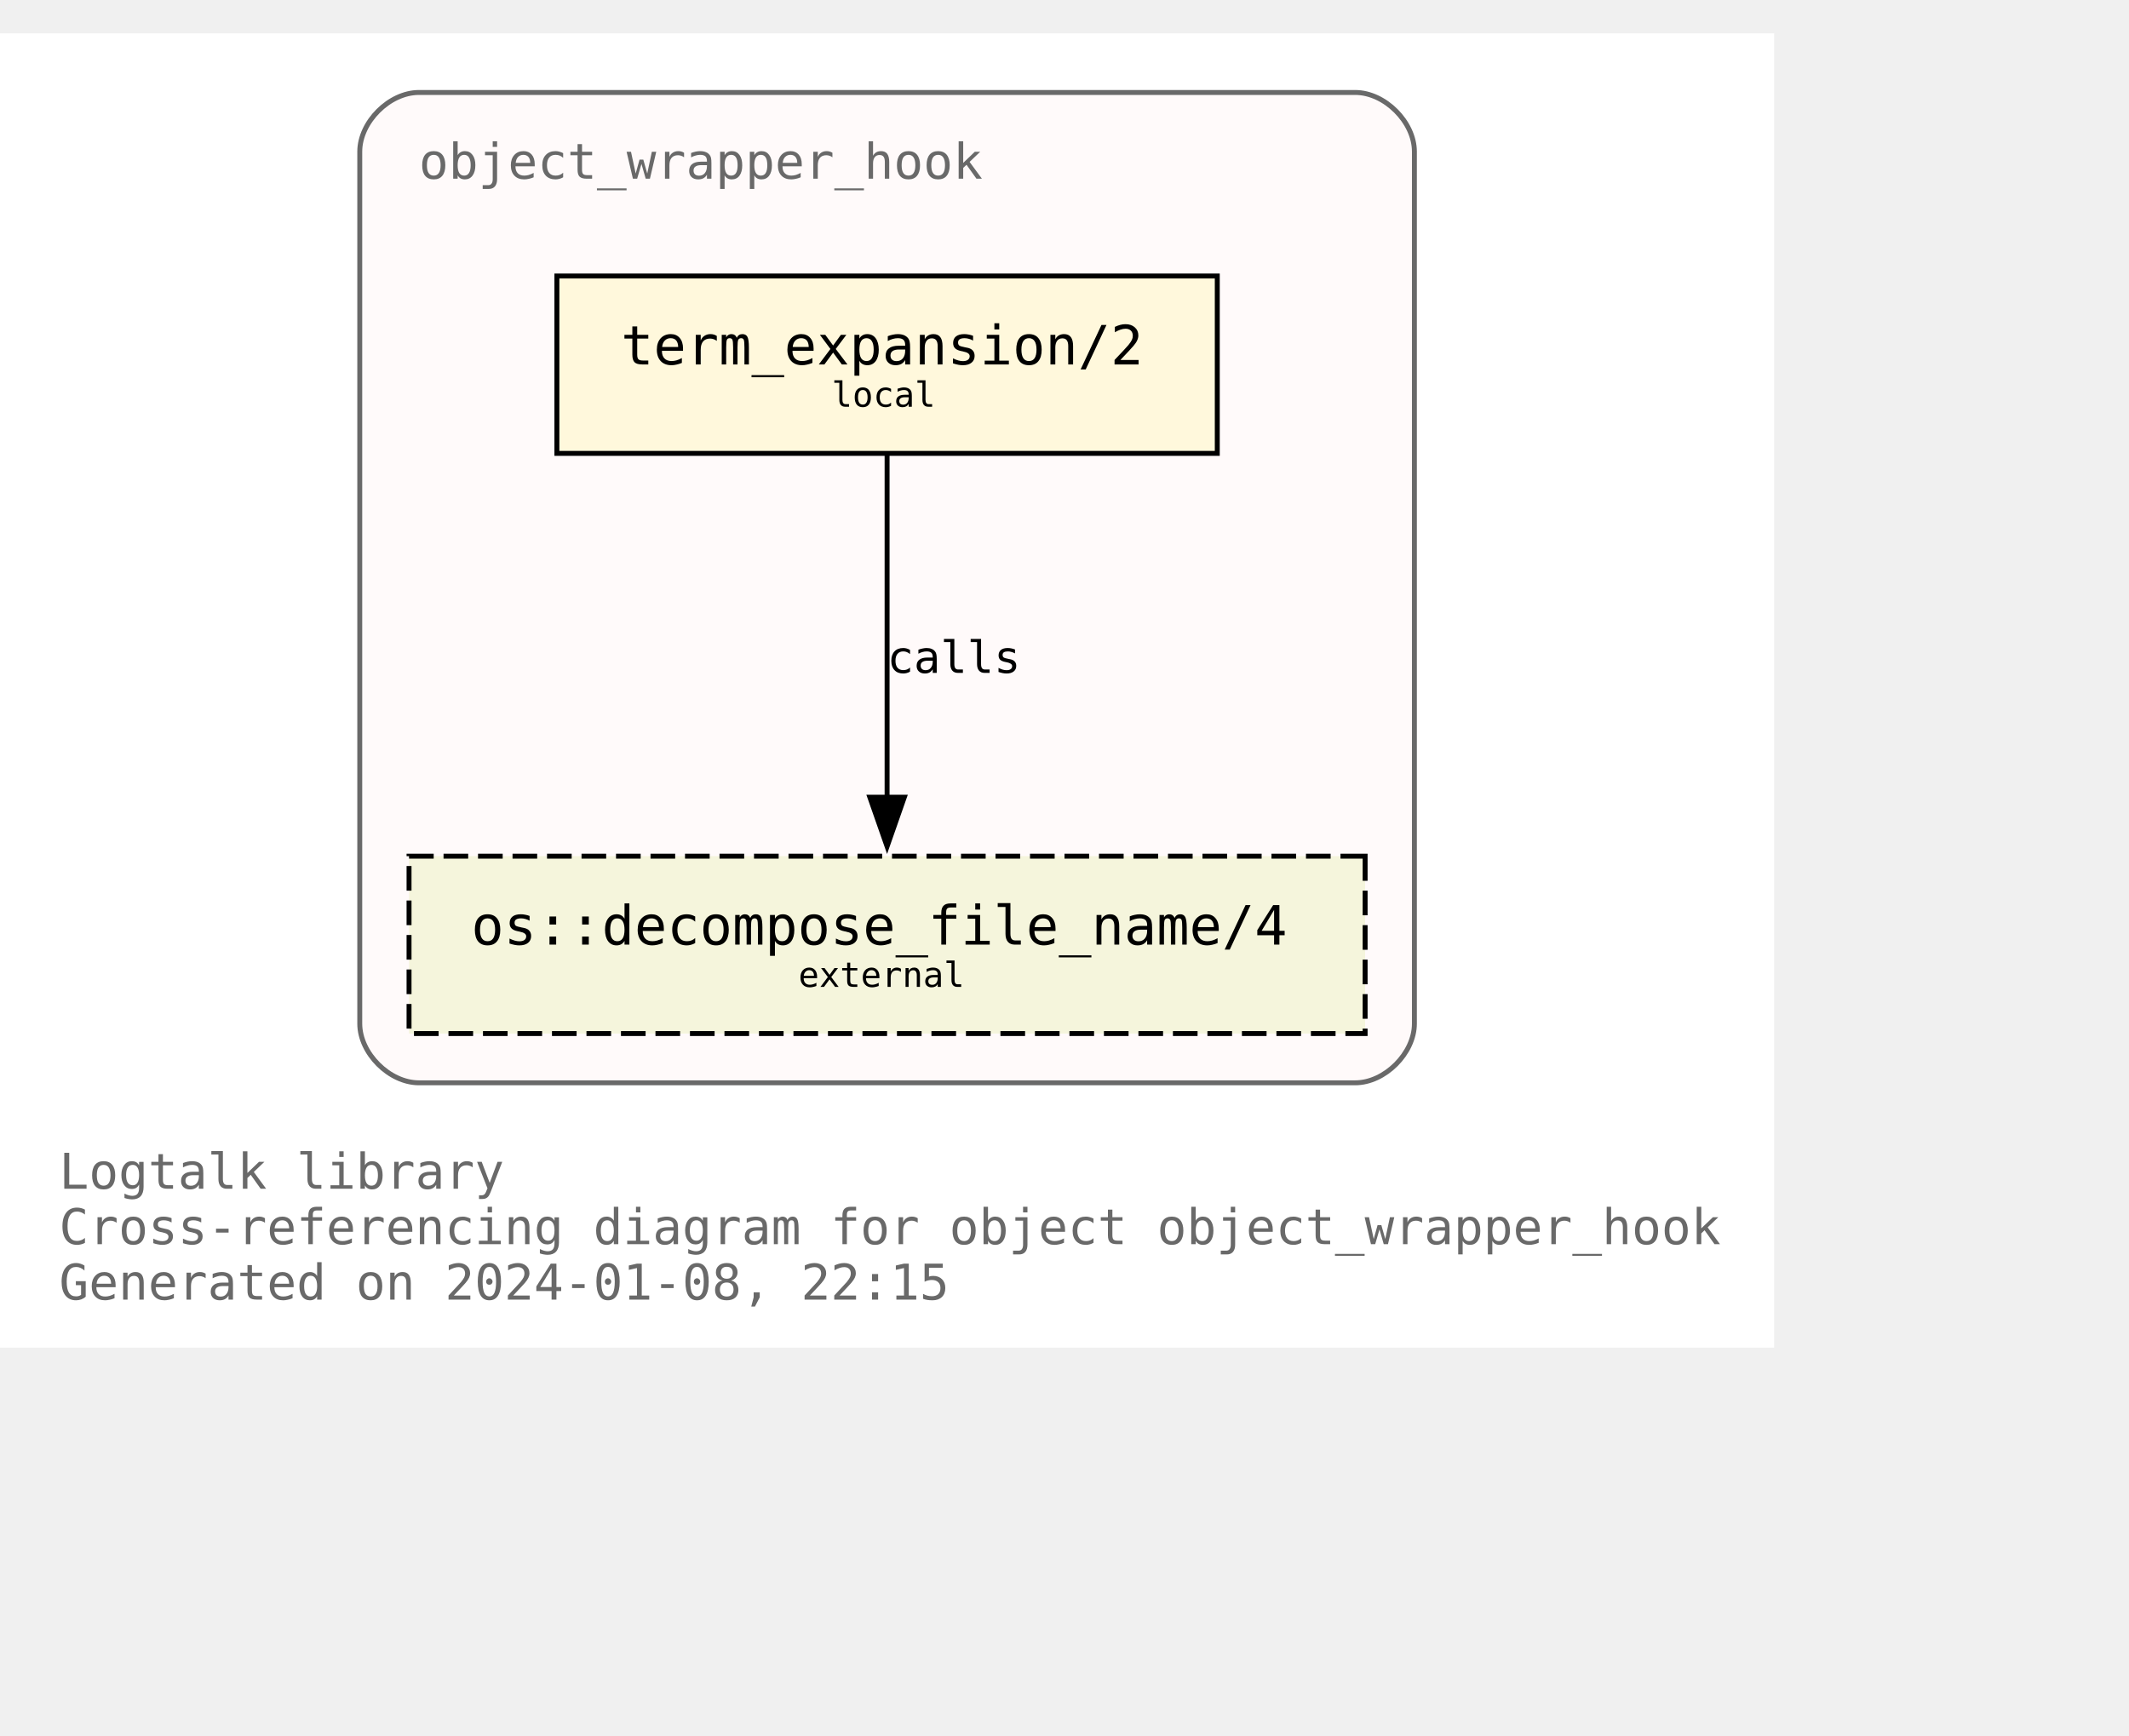
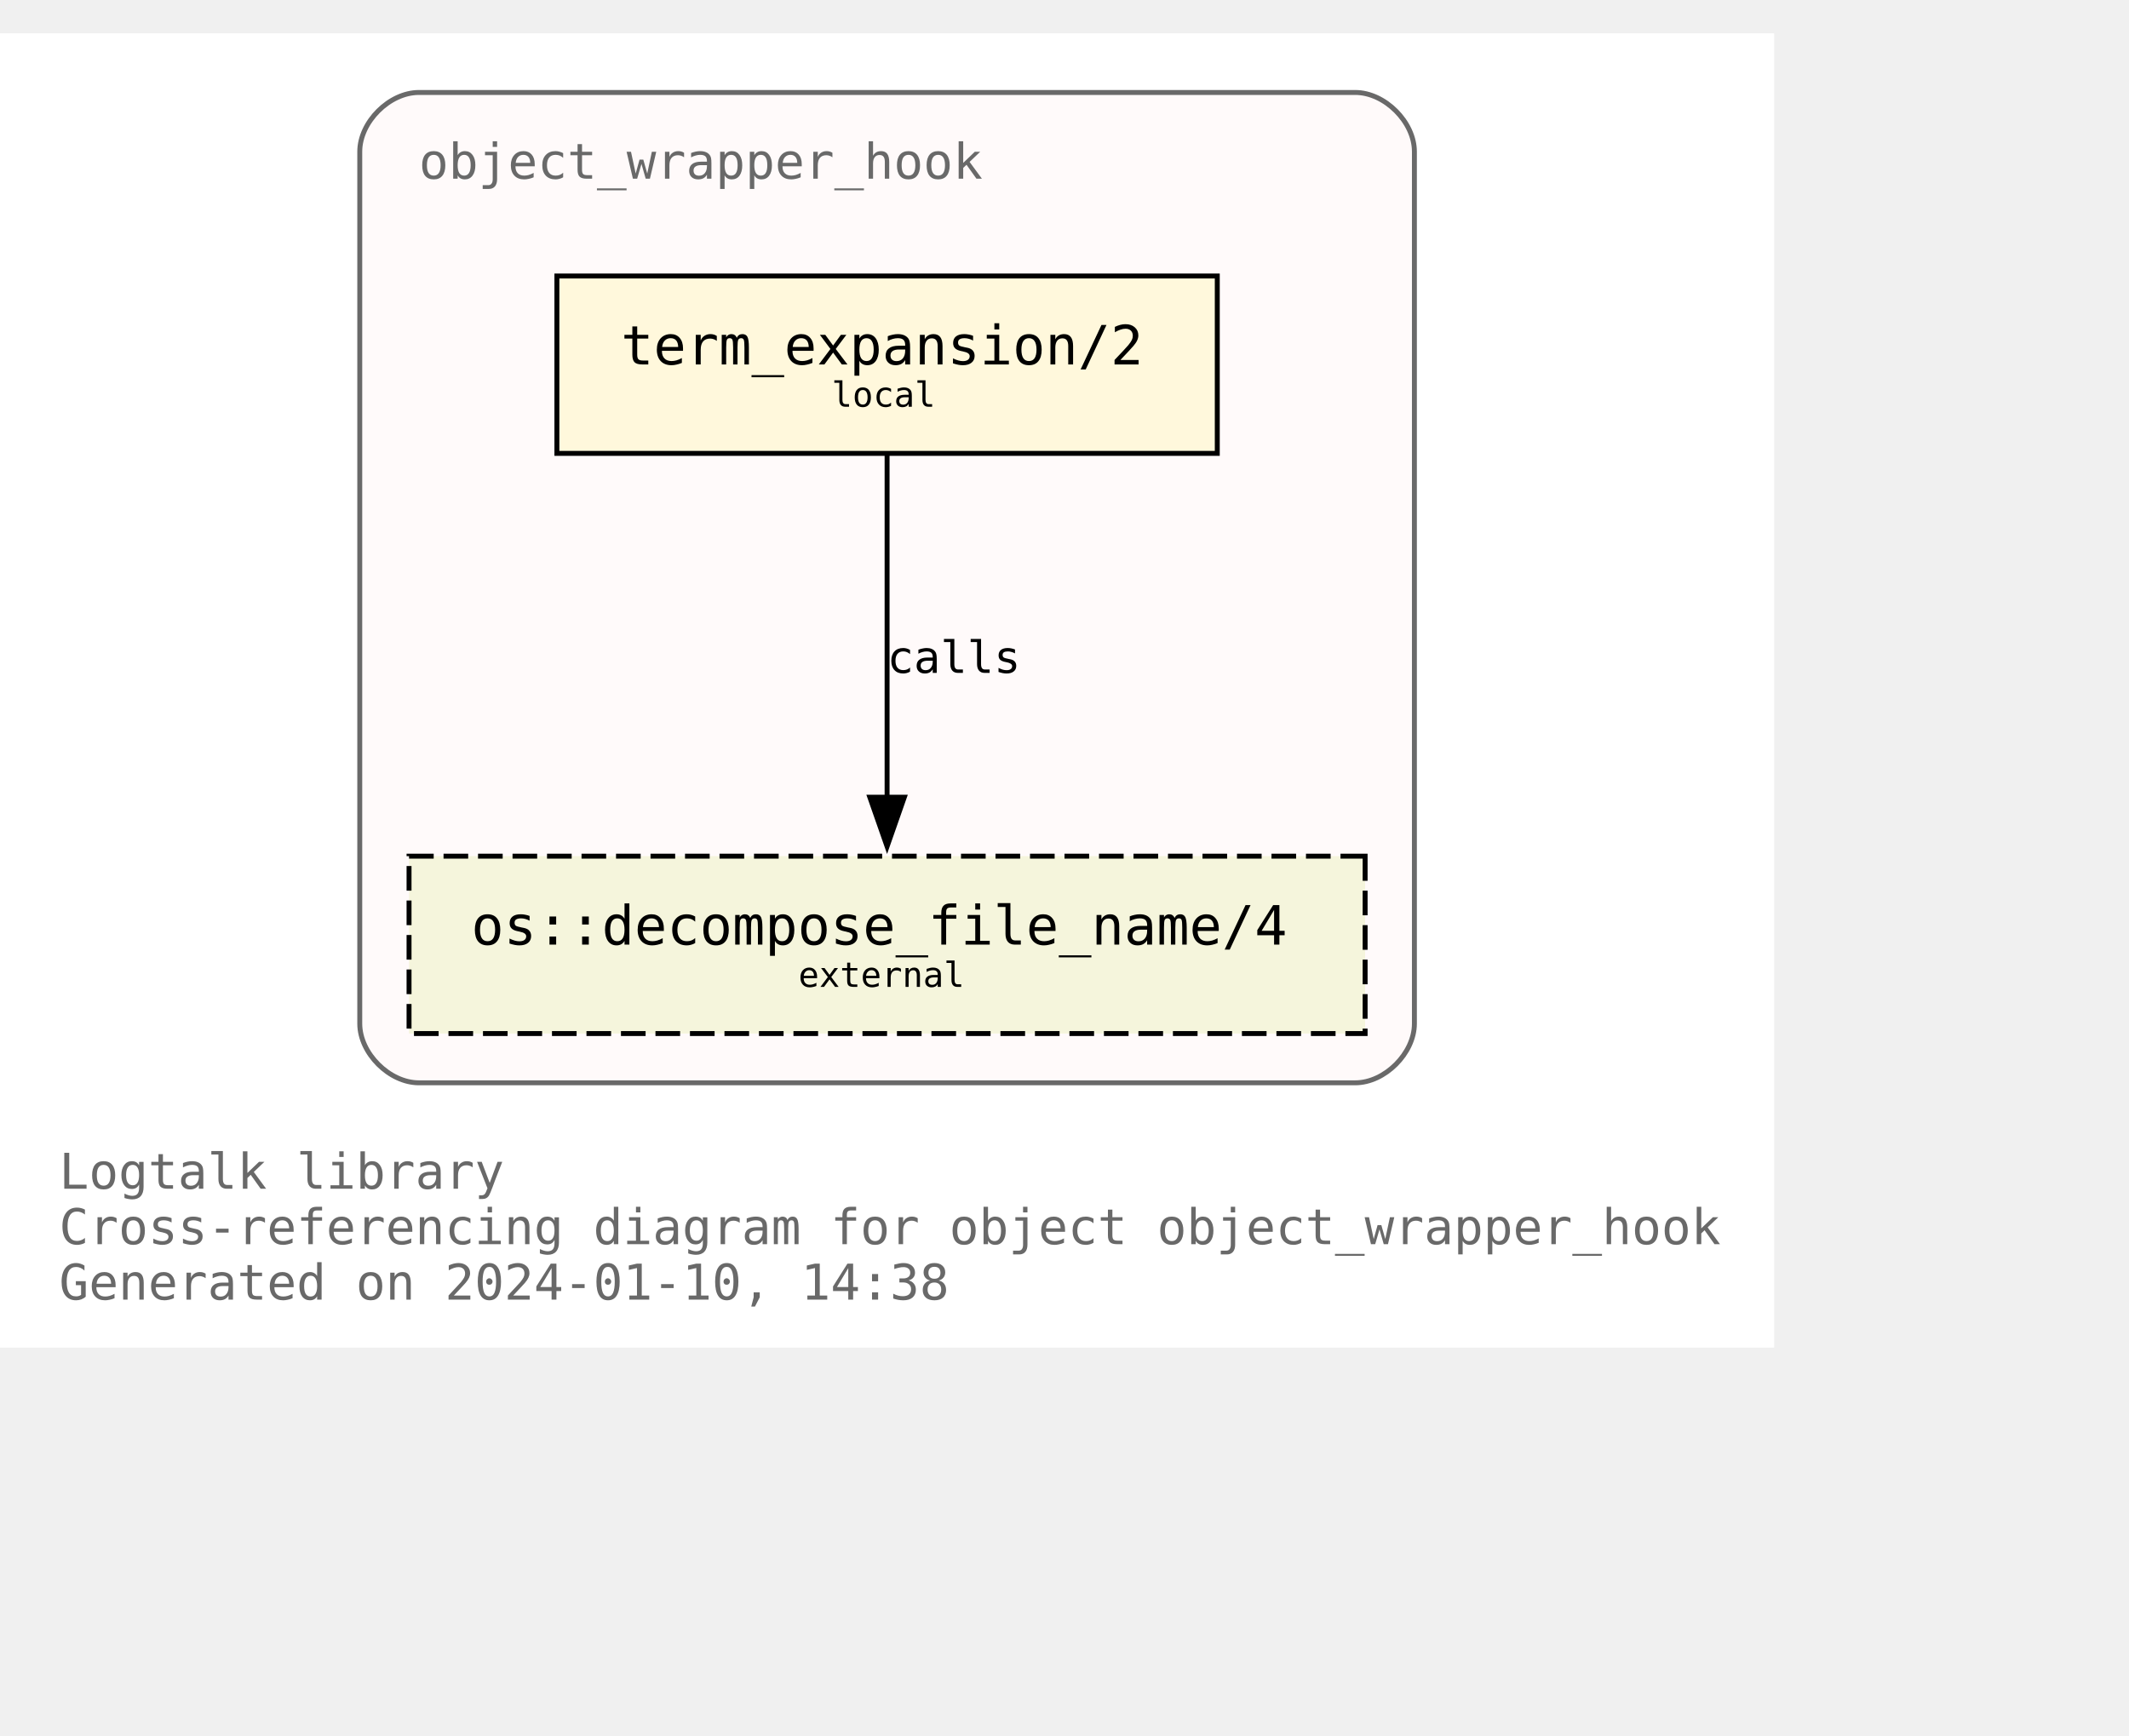
<svg xmlns="http://www.w3.org/2000/svg" xmlns:xlink="http://www.w3.org/1999/xlink" width="504pt" height="411pt" viewBox="72.00 72.00 432.00 338.75">
  <g id="graph0" class="graph" transform="scale(1 1) rotate(0) translate(76 334.75)">
    <polygon fill="white" stroke="none" points="-4,4 -4,-262.75 356,-262.75 356,4 -4,4" />
    <text text-anchor="start" x="8" y="-28.25" font-family="Monospace" font-size="10.00" fill="dimgray">Logtalk library</text>
    <text text-anchor="start" x="8" y="-17" font-family="Monospace" font-size="10.00" fill="dimgray">Cross-referencing diagram for object object_wrapper_hook</text>
-     <text text-anchor="start" x="8" y="-5.75" font-family="Monospace" font-size="10.00" fill="dimgray">Generated on 2024-01-08, 22:15</text>
+     <text text-anchor="start" x="8" y="-5.75" font-family="Monospace" font-size="10.00" fill="dimgray">Generated on 2024-01-10, 14:38</text>
    <g id="clust1" class="cluster">
      <g id="a_clust1">
        <a xlink:title="object_wrapper_hook">
          <path fill="snow" stroke="dimgray" d="M81,-49.75C81,-49.75 271,-49.75 271,-49.75 277,-49.75 283,-55.75 283,-61.75 283,-61.75 283,-238.75 283,-238.75 283,-244.75 277,-250.75 271,-250.75 271,-250.75 81,-250.75 81,-250.75 75,-250.75 69,-244.75 69,-238.75 69,-238.75 69,-61.75 69,-61.75 69,-55.75 75,-49.75 81,-49.75" />
          <g id="a_clust1_0">
-             <a xlink:href="https://github.com/LogtalkDotOrg/logtalk3/tree/a592ff712e4fc692b71a7a0f3820a609b47a702d/library/hook_objects/object_wrapper_hook.lgt" xlink:title="https://github.com/LogtalkDotOrg/logtalk3/tree/a592ff712e4fc692b71a7a0f3820a609b47a702d/library/hook_objects/object_wrapper_hook.lgt">
+             <a xlink:href="https://github.com/LogtalkDotOrg/logtalk3/tree/070e2cca365df65e804788c044d36ba304dbda7d/library/hook_objects/object_wrapper_hook.lgt" xlink:title="https://github.com/LogtalkDotOrg/logtalk3/tree/070e2cca365df65e804788c044d36ba304dbda7d/library/hook_objects/object_wrapper_hook.lgt">
              <text text-anchor="start" x="81" y="-233.25" font-family="Monospace" font-size="10.00" fill="dimgray">object_wrapper_hook</text>
            </a>
          </g>
        </a>
      </g>
    </g>
    <g id="node1" class="node">
      <g id="a_node1">
-         <a xlink:href="https://github.com/LogtalkDotOrg/logtalk3/tree/a592ff712e4fc692b71a7a0f3820a609b47a702d/library/hook_objects/object_wrapper_hook.lgt#L39" xlink:title="https://github.com/LogtalkDotOrg/logtalk3/tree/a592ff712e4fc692b71a7a0f3820a609b47a702d/library/hook_objects/object_wrapper_hook.lgt#L39">
+         <a xlink:href="https://github.com/LogtalkDotOrg/logtalk3/tree/070e2cca365df65e804788c044d36ba304dbda7d/library/hook_objects/object_wrapper_hook.lgt#L39" xlink:title="https://github.com/LogtalkDotOrg/logtalk3/tree/070e2cca365df65e804788c044d36ba304dbda7d/library/hook_objects/object_wrapper_hook.lgt#L39">
          <polygon fill="cornsilk" stroke="black" points="243,-213.5 109,-213.5 109,-177.5 243,-177.5 243,-213.5" />
          <text text-anchor="start" x="116.88" y="-196.32" font-family="Monospace" font-size="9.00"> </text>
          <text text-anchor="start" x="122" y="-195.55" font-family="Monospace" font-size="11.00">term_expansion/2</text>
          <text text-anchor="start" x="229.88" y="-196.32" font-family="Monospace" font-size="9.00"> </text>
          <text text-anchor="start" x="116.88" y="-185.45" font-family="Monospace" font-size="9.00"> </text>
          <text text-anchor="start" x="164.75" y="-186.97" font-family="Monospace" font-size="7.00">local</text>
          <text text-anchor="start" x="229.88" y="-185.45" font-family="Monospace" font-size="9.00"> </text>
        </a>
      </g>
    </g>
    <g id="node2" class="node">
      <g id="a_node2">
        <a xlink:href="https://logtalk.org/library/osp_0.html#decompose_file_name/4" xlink:title="https://logtalk.org/library/osp_0.html#decompose_file_name/4">
          <polygon fill="beige" stroke="black" stroke-dasharray="5,2" points="273,-95.75 79,-95.75 79,-59.75 273,-59.75 273,-95.75" />
          <text text-anchor="start" x="86.88" y="-78.58" font-family="Monospace" font-size="9.00"> </text>
          <text text-anchor="start" x="91.62" y="-77.8" font-family="Monospace" font-size="11.00">os::decompose_file_name/4</text>
          <text text-anchor="start" x="259.88" y="-78.58" font-family="Monospace" font-size="9.00"> </text>
          <text text-anchor="start" x="86.88" y="-67.7" font-family="Monospace" font-size="9.00"> </text>
          <text text-anchor="start" x="158" y="-69.22" font-family="Monospace" font-size="7.00">external</text>
          <text text-anchor="start" x="259.88" y="-67.7" font-family="Monospace" font-size="9.00"> </text>
        </a>
      </g>
    </g>
    <g id="edge1" class="edge">
      <g id="a_edge1">
-         <a xlink:href="https://github.com/LogtalkDotOrg/logtalk3/tree/a592ff712e4fc692b71a7a0f3820a609b47a702d/library/hook_objects/object_wrapper_hook.lgt#L39" xlink:title="calls">
+         <a xlink:href="https://github.com/LogtalkDotOrg/logtalk3/tree/070e2cca365df65e804788c044d36ba304dbda7d/library/hook_objects/object_wrapper_hook.lgt#L39" xlink:title="calls">
          <path fill="none" stroke="black" d="M176,-177.17C176,-158.76 176,-129.35 176,-107.46" />
          <polygon fill="black" stroke="black" points="179.5,-107.71 176,-97.71 172.5,-107.71 179.5,-107.71" />
        </a>
      </g>
      <g id="a_edge1-label">
-         <a xlink:href="https://github.com/LogtalkDotOrg/logtalk3/tree/a592ff712e4fc692b71a7a0f3820a609b47a702d/library/hook_objects/object_wrapper_hook.lgt#L39" xlink:title="https://github.com/LogtalkDotOrg/logtalk3/tree/a592ff712e4fc692b71a7a0f3820a609b47a702d/library/hook_objects/object_wrapper_hook.lgt#L39">
+         <a xlink:href="https://github.com/LogtalkDotOrg/logtalk3/tree/070e2cca365df65e804788c044d36ba304dbda7d/library/hook_objects/object_wrapper_hook.lgt#L39" xlink:title="https://github.com/LogtalkDotOrg/logtalk3/tree/070e2cca365df65e804788c044d36ba304dbda7d/library/hook_objects/object_wrapper_hook.lgt#L39">
          <text text-anchor="start" x="176" y="-132.95" font-family="Monospace" font-size="9.00">calls</text>
        </a>
      </g>
    </g>
  </g>
</svg>
